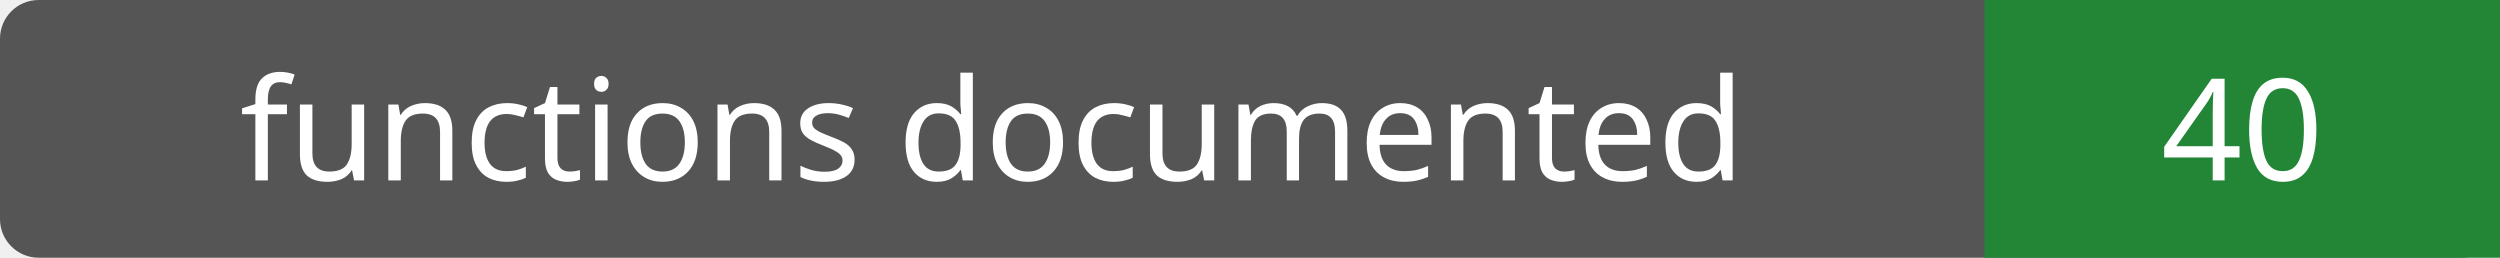
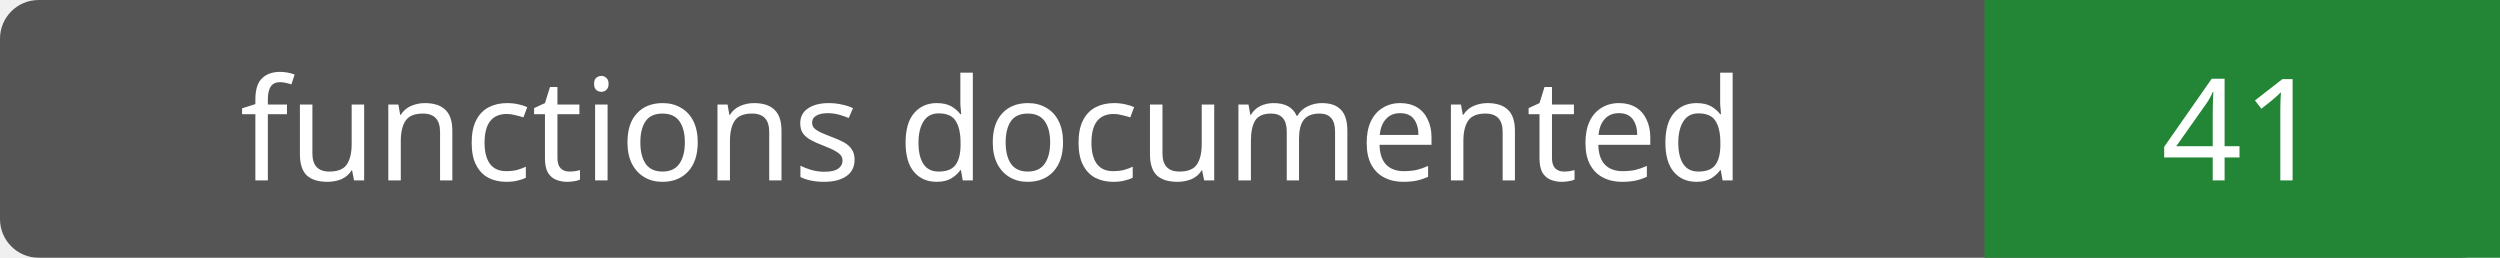
- <svg xmlns="http://www.w3.org/2000/svg" width="194" height="20" role="img" aria-label="functions documented: 40">
+ <svg xmlns="http://www.w3.org/2000/svg" width="194" height="20" role="img" aria-label="functions documented: 41">
  <rect width="194" height="20" rx="3" fill="#555" />
  <path fill="#238636" d="M154 0h40v20H154z" />
  <g fill="#fff" text-anchor="middle" font-family="Verdana,sans-serif" font-size="11">
    <text x="77.0" y="14">functions documented</text>
-     <text x="174.0" y="14">40</text>
+     <text x="174.0" y="14">41</text>
  </g>
</svg>
